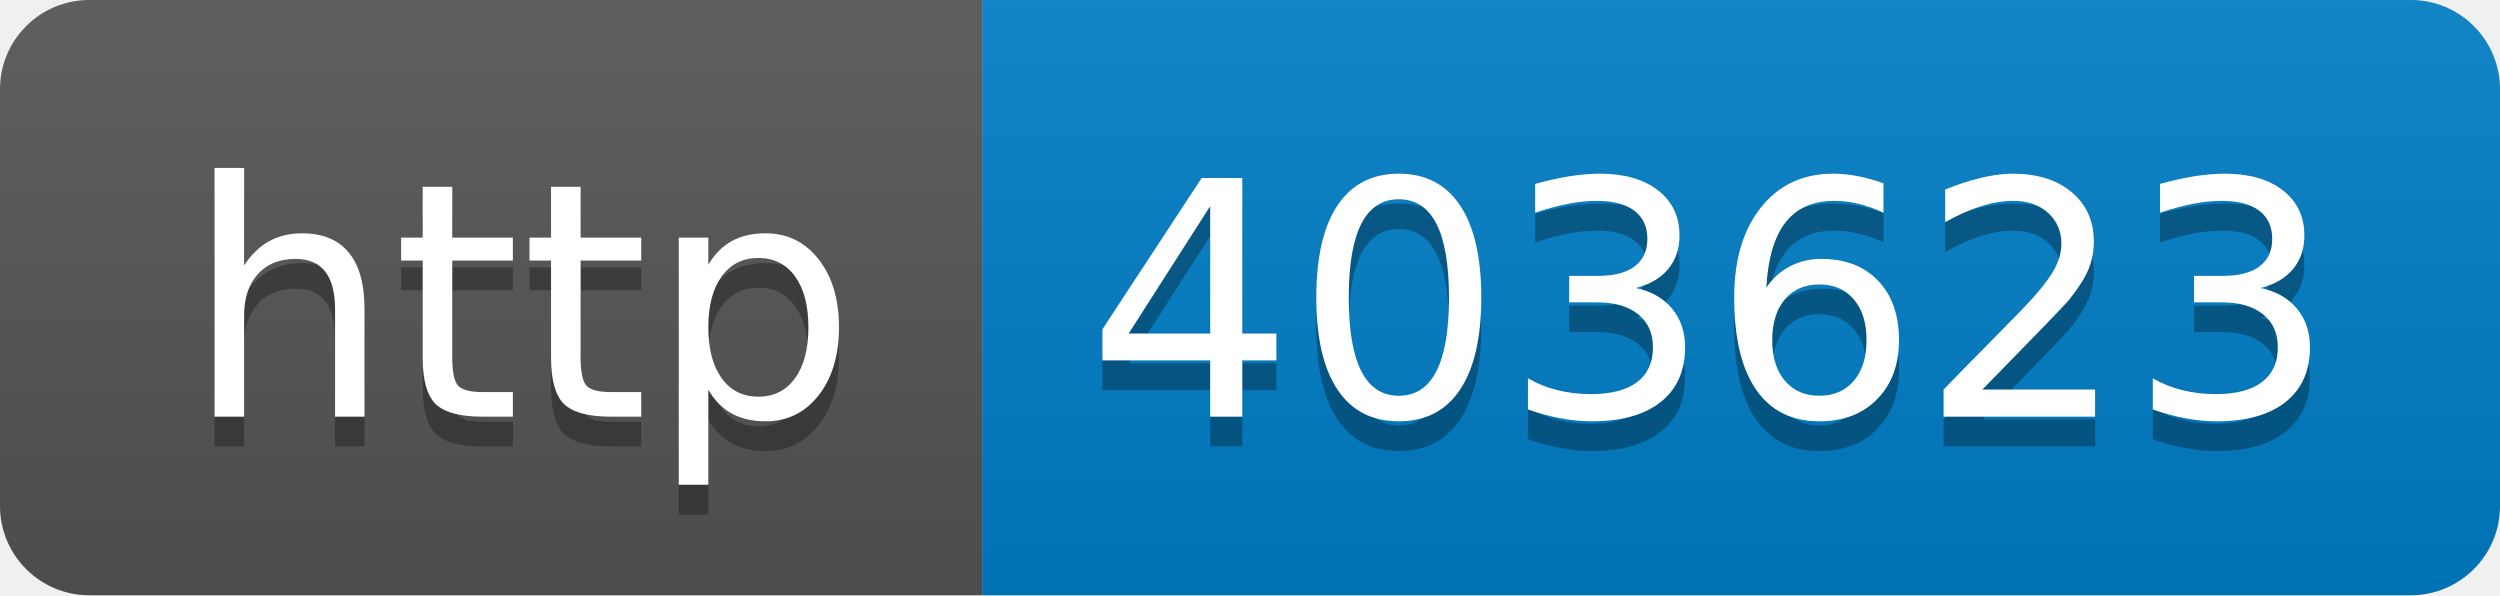
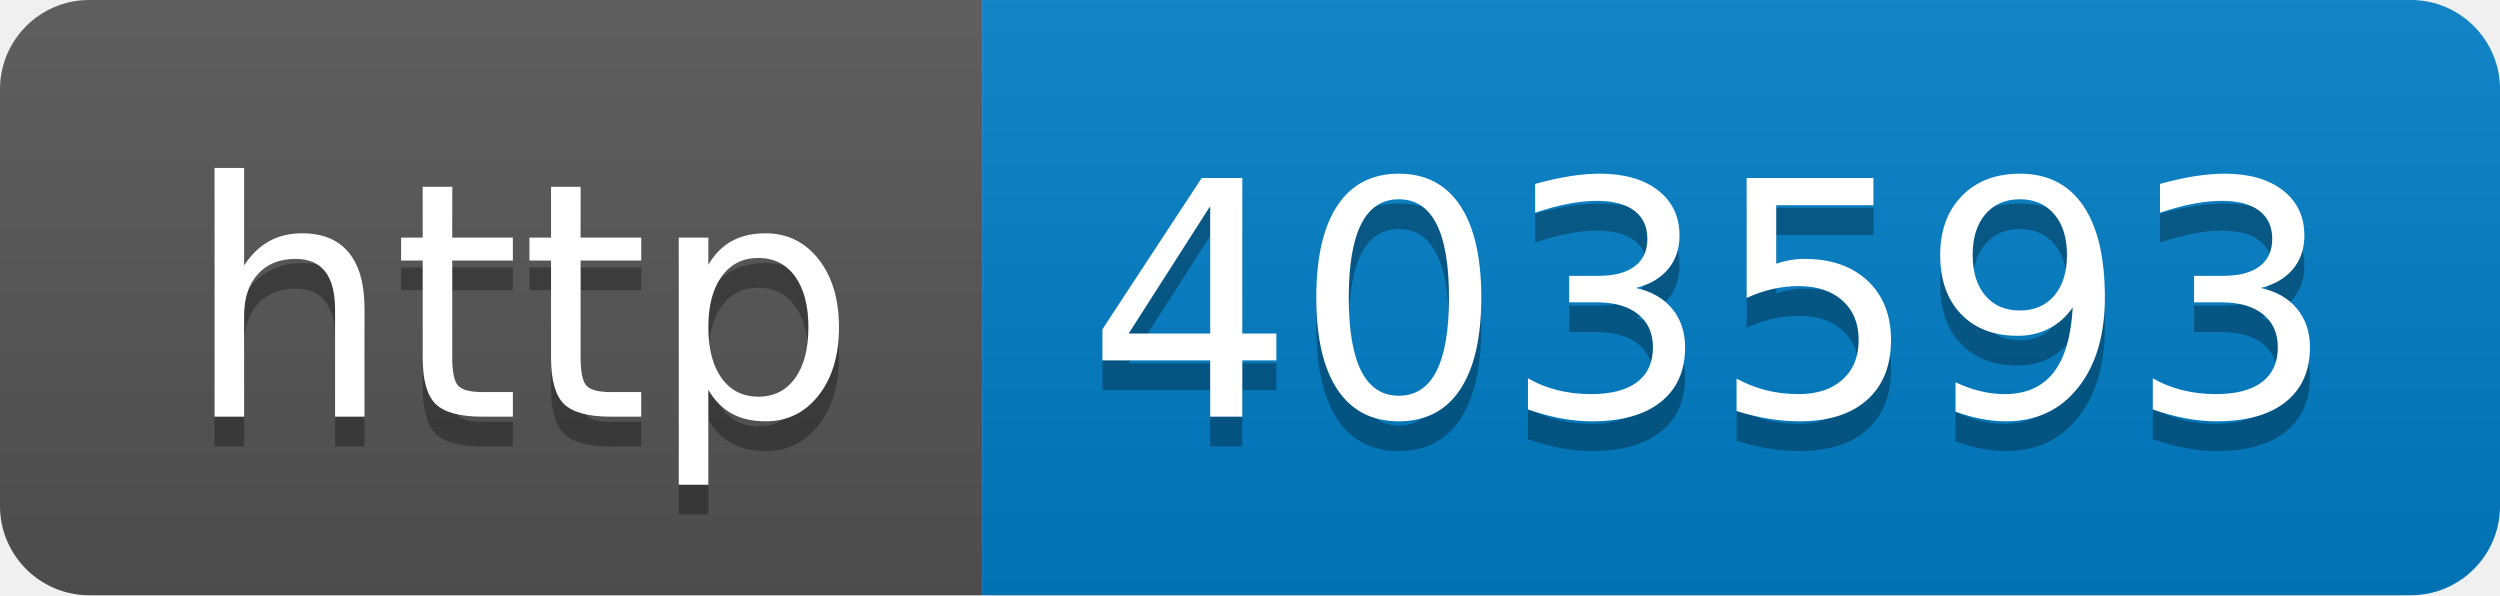
- <svg xmlns="http://www.w3.org/2000/svg" width="84" height="20" role="img" aria-label="http: 403623">
+ <svg xmlns="http://www.w3.org/2000/svg" width="84" height="20" role="img" aria-label="http: 403593">
  <linearGradient id="s" x2="0" y2="100%">
    <stop offset="0" stop-color="#bbb" stop-opacity=".1" />
    <stop offset="1" stop-opacity=".1" />
  </linearGradient>
  <clipPath id="r">
    <rect width="84" height="20" rx="3" fill="#fff" />
  </clipPath>
  <g clip-path="url(#r)">
    <rect width="33" height="20" fill="#555" />
    <rect x="33" width="51" height="20" fill="#007ec6" />
    <rect width="84" height="20" fill="url(#s)" />
  </g>
  <g fill="#fff" text-anchor="middle" font-family="Verdana,Geneva,DejaVu Sans,sans-serif" text-rendering="geometricPrecision" font-size="110">
    <text aria-hidden="true" x="175" y="150" fill="#010101" fill-opacity=".3" transform="scale(.1)" textLength="230">http</text>
    <text x="175" y="140" transform="scale(.1)" fill="#fff" textLength="230">http</text>
-     <text aria-hidden="true" x="575" y="150" fill="#010101" fill-opacity=".3" transform="scale(.1)" textLength="410">403623</text>
-     <text x="575" y="140" transform="scale(.1)" fill="#fff" textLength="410">403623</text>
+     <text aria-hidden="true" x="575" y="150" fill="#010101" fill-opacity=".3" transform="scale(.1)" textLength="410">403593</text>
+     <text x="575" y="140" transform="scale(.1)" fill="#fff" textLength="410">403593</text>
  </g>
</svg>
